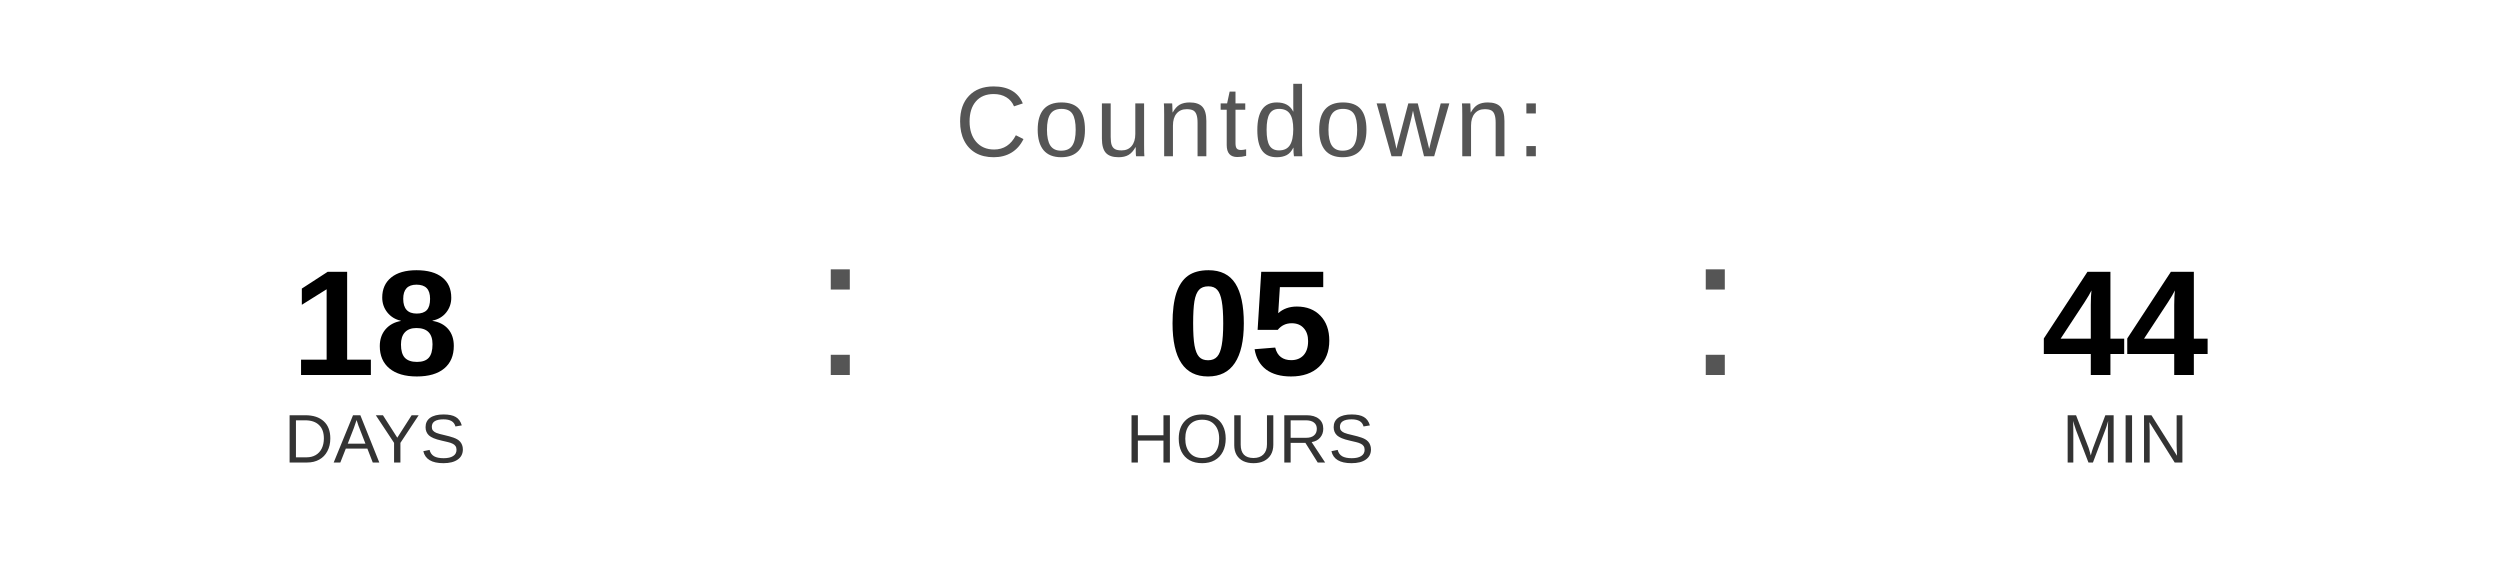
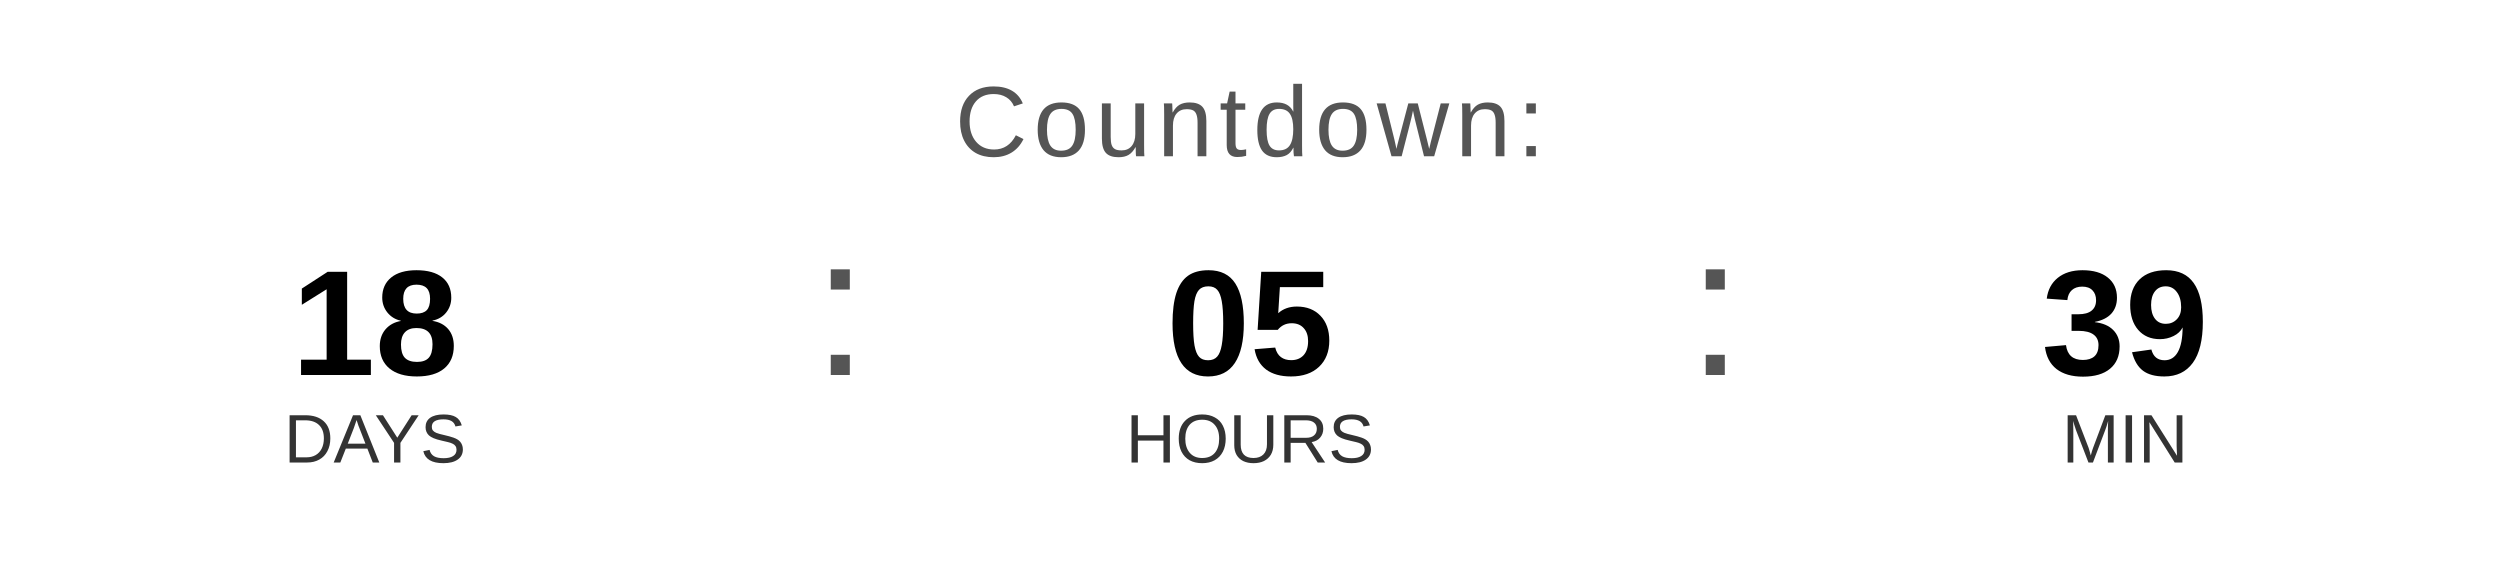
<svg xmlns="http://www.w3.org/2000/svg" width="400" height="90" viewBox="0 0 400 90">
  <text x="200" y="25" font-family="Arial, Helvetica, sans-serif" font-size="16" fill="#555555" text-anchor="middle" letter-spacing="1">
    Countdown:
  </text>
  <text x="60" y="60" font-family="Arial, Helvetica, sans-serif" font-size="24" font-weight="bold" fill="#000000" text-anchor="middle">18</text>
  <text x="60" y="74" font-family="Arial, Helvetica, sans-serif" font-size="11" fill="#333333" text-anchor="middle">DAYS</text>
  <text x="130" y="60" font-family="Arial, sans-serif" font-size="32" fill="#555555">:</text>
  <text x="200" y="60" font-family="Arial, Helvetica, sans-serif" font-size="24" font-weight="bold" fill="#000000" text-anchor="middle">05</text>
  <text x="200" y="74" font-family="Arial, Helvetica, sans-serif" font-size="11" fill="#333333" text-anchor="middle">HOURS</text>
  <text x="270" y="60" font-family="Arial, sans-serif" font-size="32" fill="#555555">:</text>
-   <text x="340" y="60" font-family="Arial, Helvetica, sans-serif" font-size="24" font-weight="bold" fill="#000000" text-anchor="middle">44</text>
+   <text x="340" y="60" font-family="Arial, Helvetica, sans-serif" font-size="24" font-weight="bold" fill="#000000" text-anchor="middle">39</text>
  <text x="340" y="74" font-family="Arial, Helvetica, sans-serif" font-size="11" fill="#333333" text-anchor="middle">MIN</text>
</svg>
